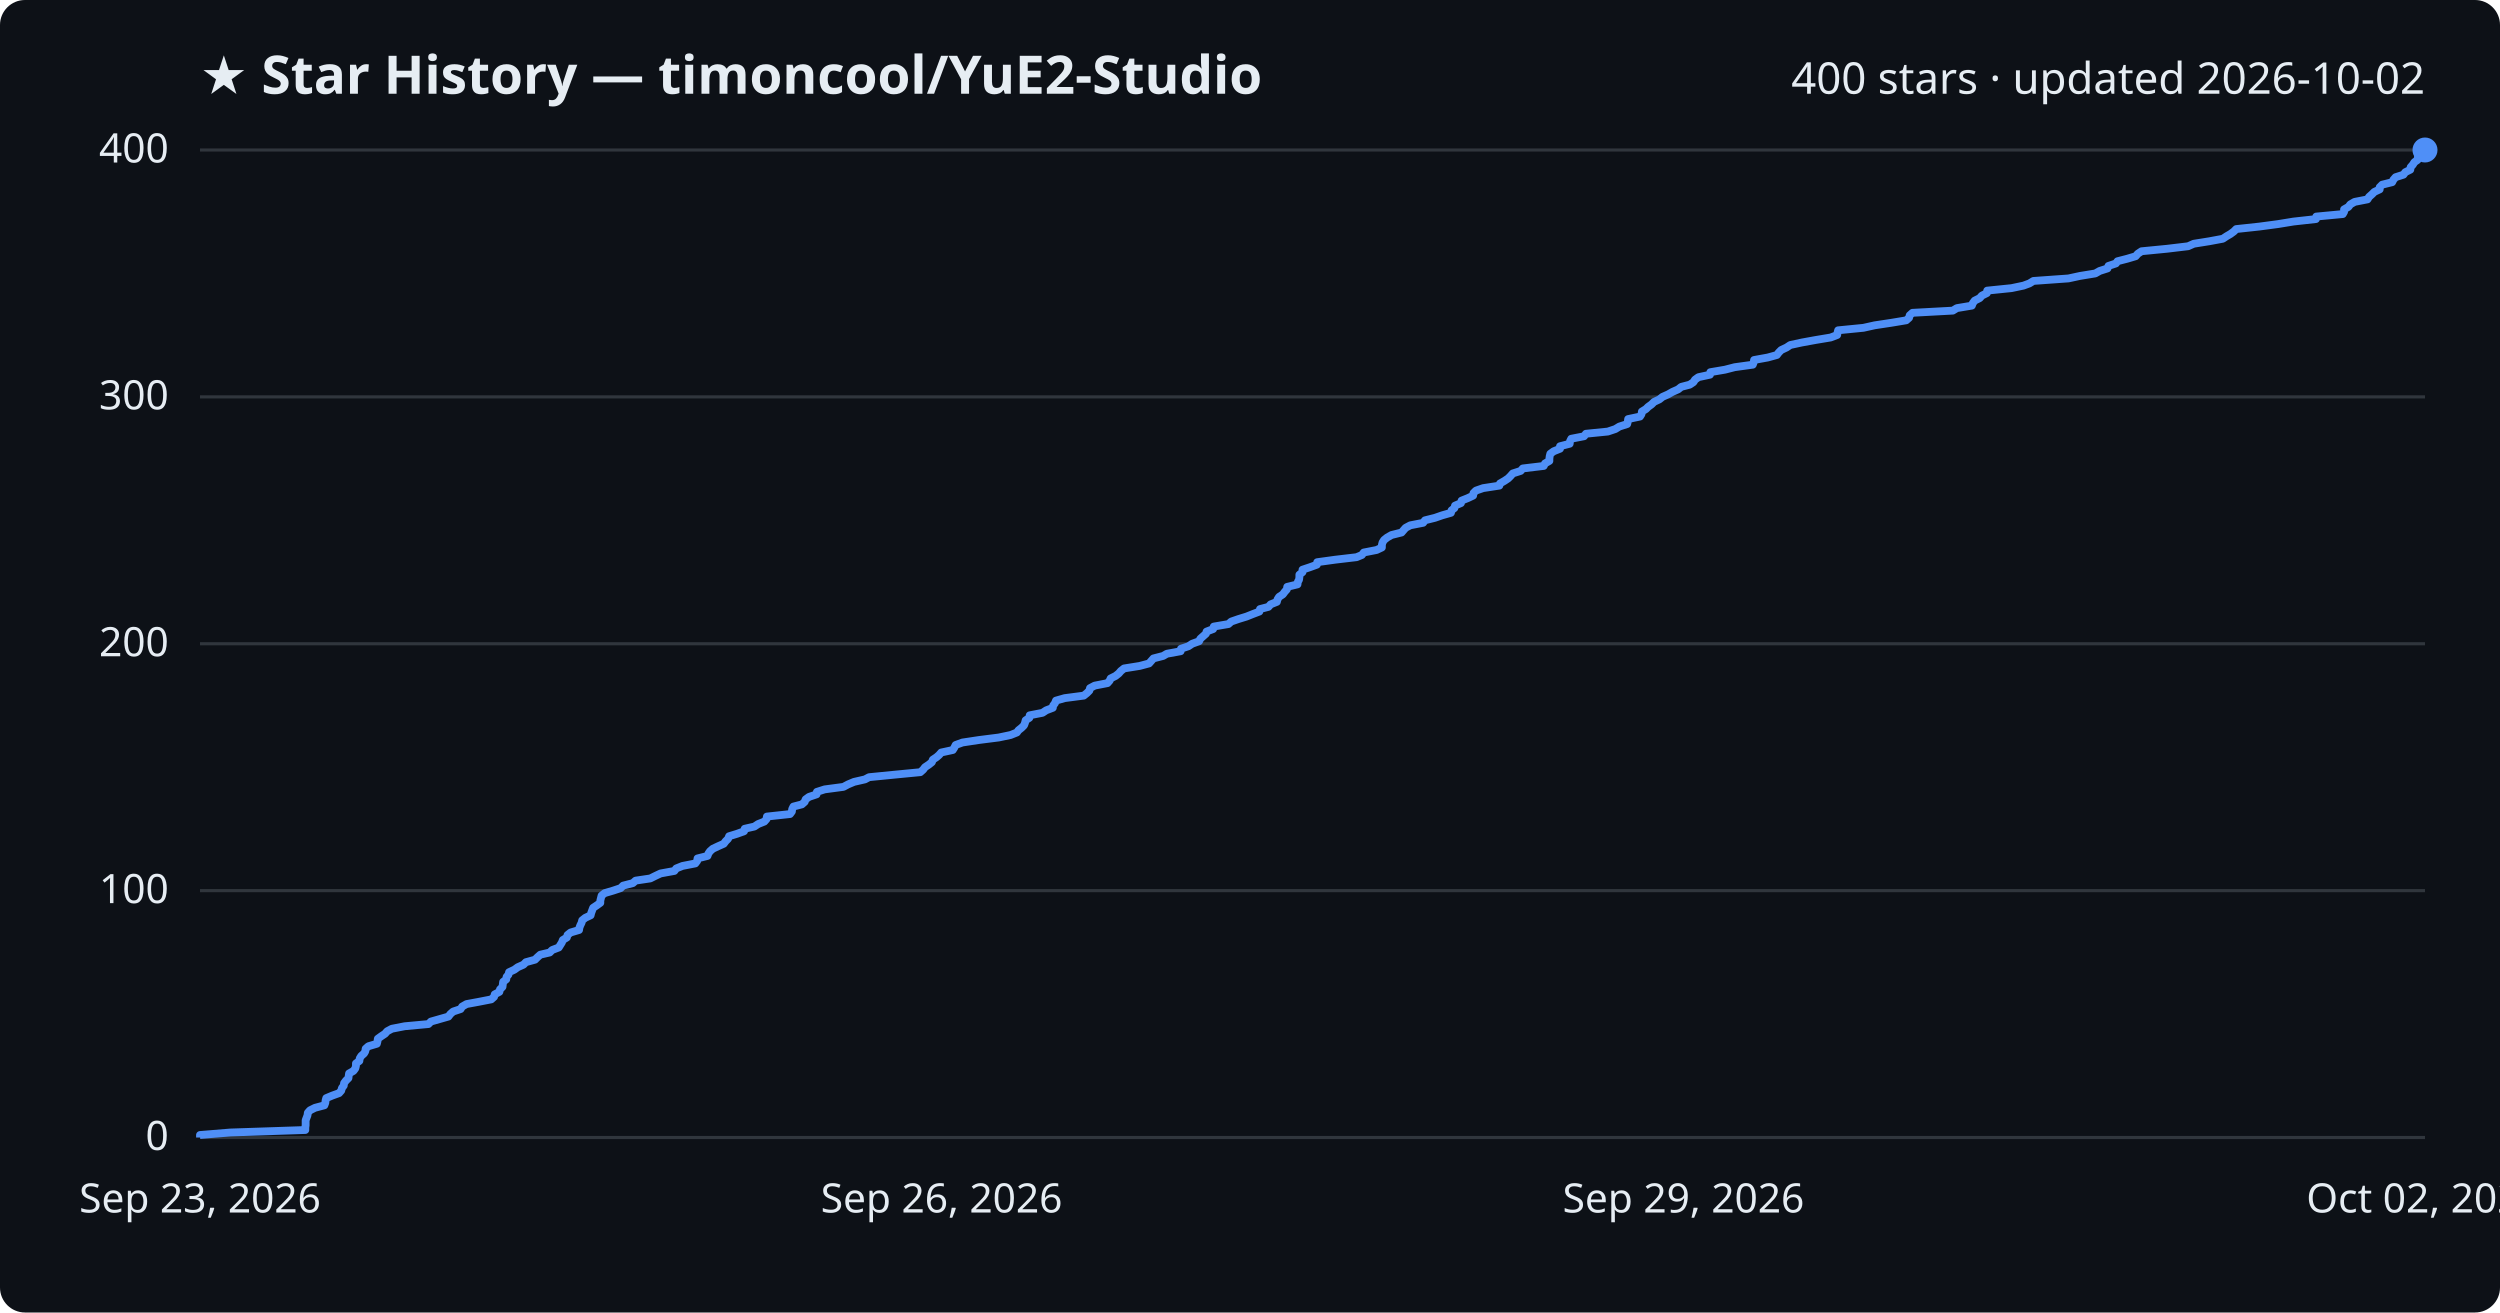
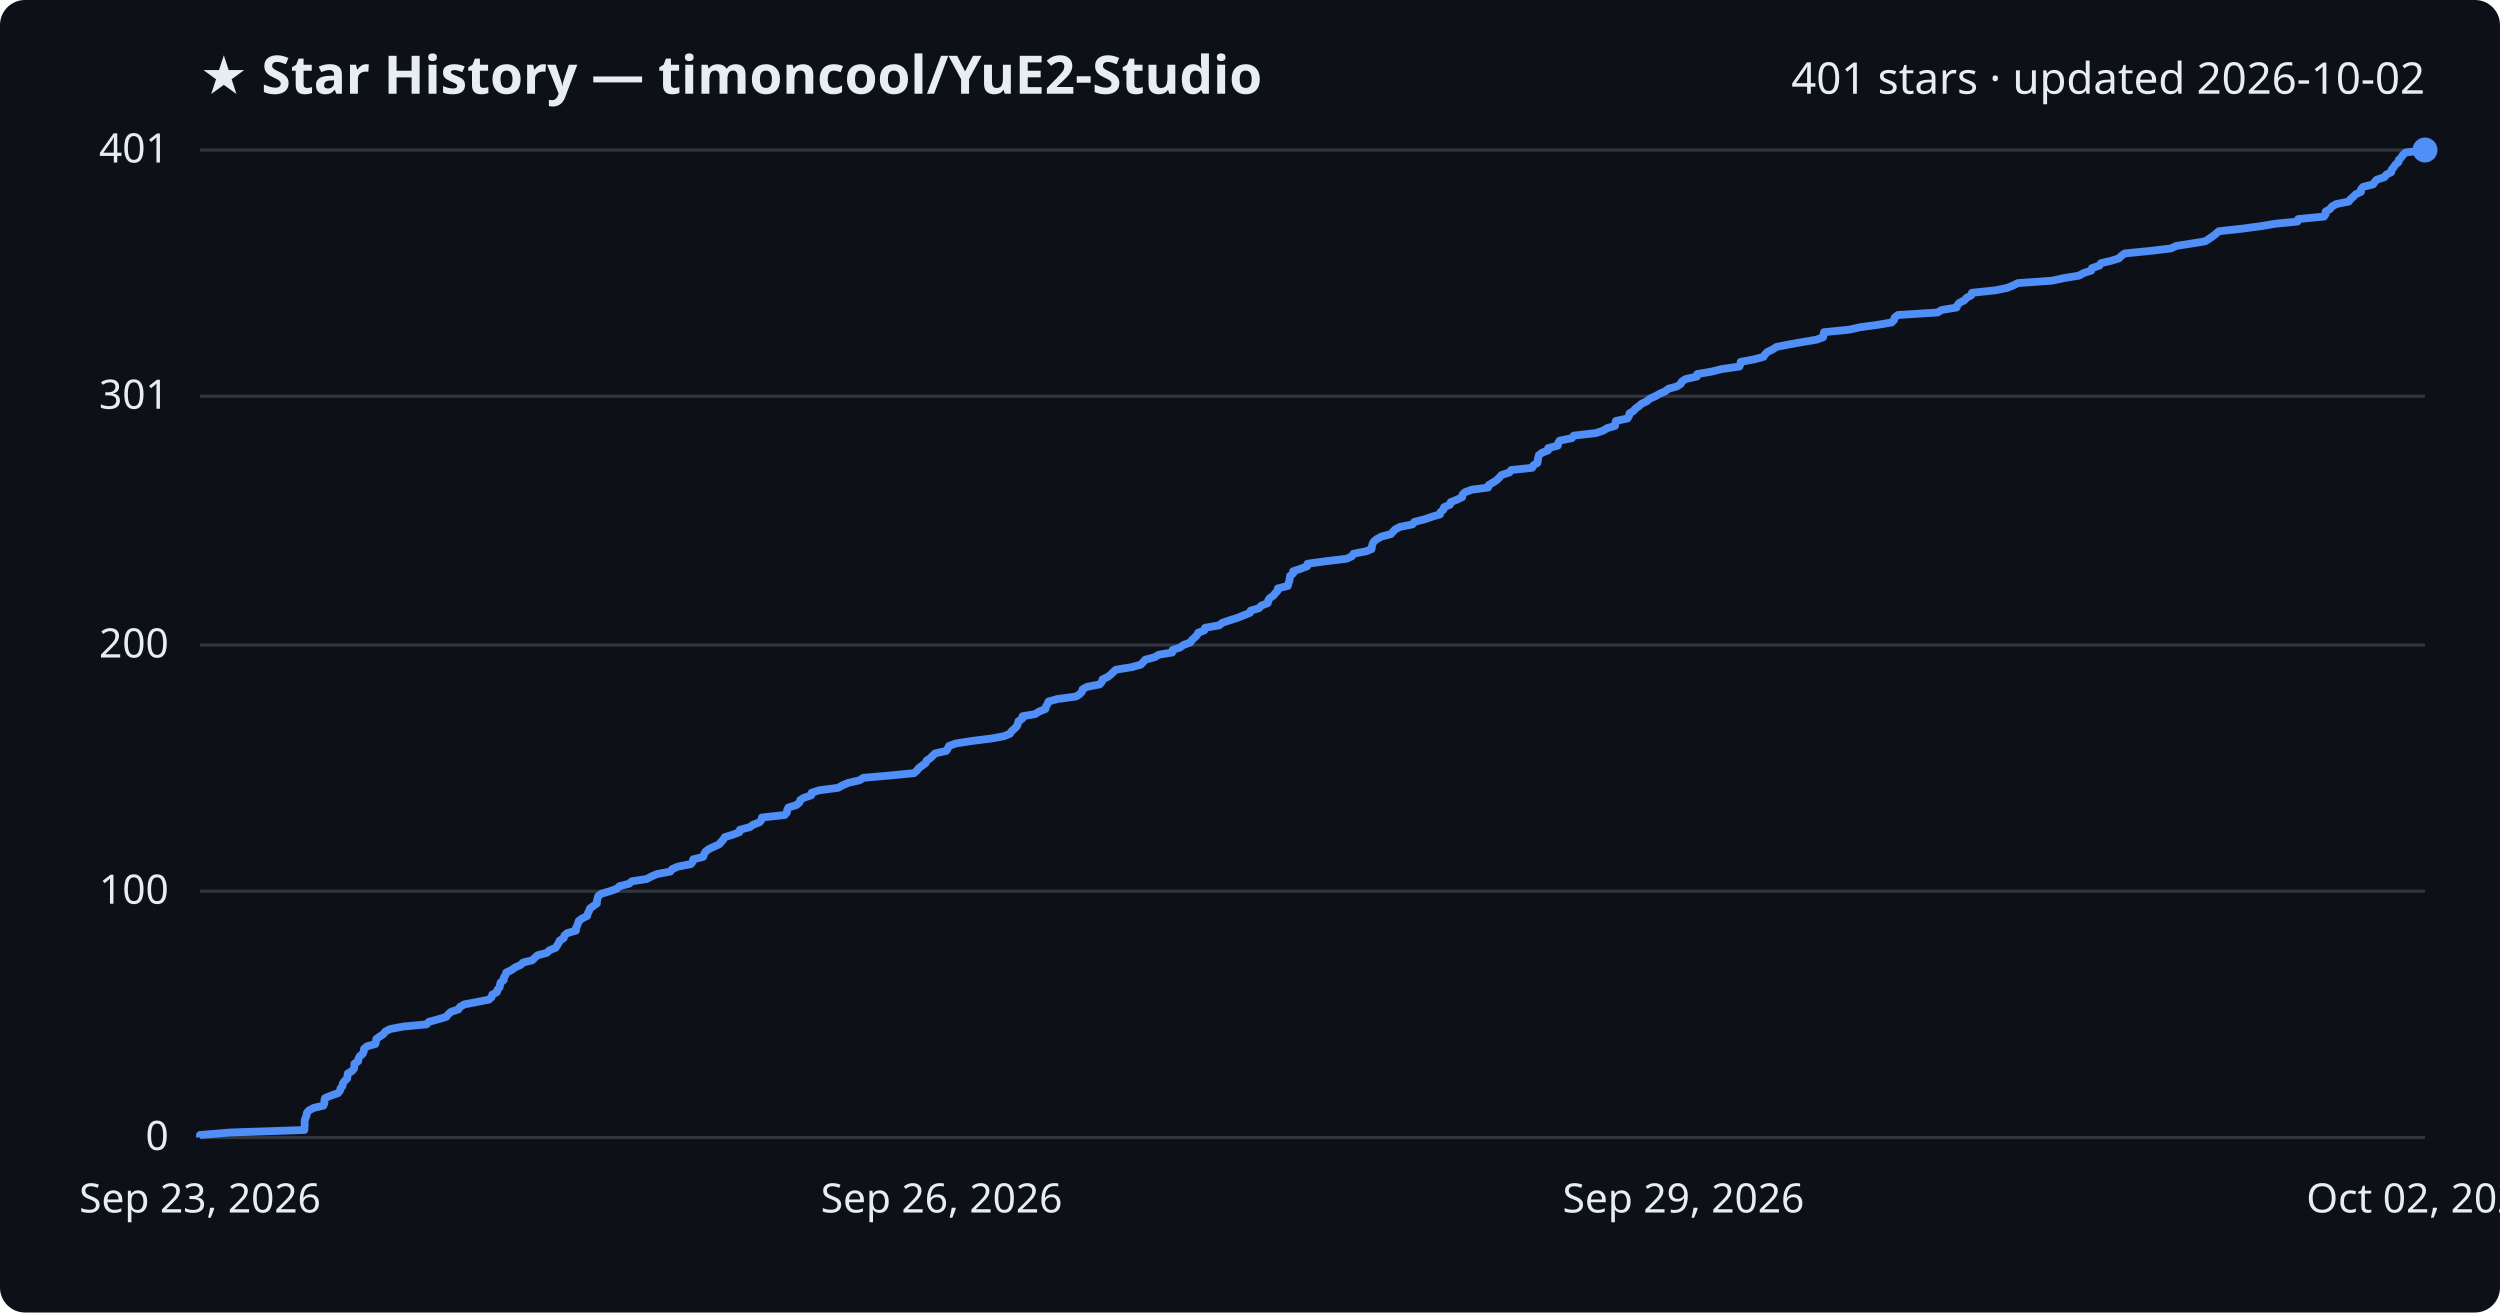
<svg xmlns="http://www.w3.org/2000/svg" viewBox="0 0 800 420" font-family="Segoe UI, sans-serif">
  <rect width="800" height="420" fill="#0d1117" rx="8" />
  <text x="64" y="30" fill="#e6edf3" font-size="17" font-weight="700">★ Star History — timoncool/YuE2-Studio</text>
-   <text x="776" y="30" fill="#e6edf3" font-size="14" text-anchor="end">400 stars · updated 2026-10-02</text>
+   <text x="776" y="30" fill="#e6edf3" font-size="14" text-anchor="end">401 stars · updated 2026-10-02</text>
  <line x1="64" y1="364.0" x2="776" y2="364.0" stroke="#30363d" stroke-width="1" />
  <text x="54" y="368.0" fill="#e6edf3" font-size="13" text-anchor="end">0</text>
-   <line x1="64" y1="285.0" x2="776" y2="285.0" stroke="#30363d" stroke-width="1" />
-   <text x="54" y="289.0" fill="#e6edf3" font-size="13" text-anchor="end">100</text>
-   <line x1="64" y1="206.0" x2="776" y2="206.0" stroke="#30363d" stroke-width="1" />
-   <text x="54" y="210.0" fill="#e6edf3" font-size="13" text-anchor="end">200</text>
-   <line x1="64" y1="127.0" x2="776" y2="127.0" stroke="#30363d" stroke-width="1" />
-   <text x="54" y="131.0" fill="#e6edf3" font-size="13" text-anchor="end">300</text>
+   <line x1="64" y1="285.2" x2="776" y2="285.2" stroke="#30363d" stroke-width="1" />
+   <text x="54" y="289.2" fill="#e6edf3" font-size="13" text-anchor="end">100</text>
+   <line x1="64" y1="206.4" x2="776" y2="206.4" stroke="#30363d" stroke-width="1" />
+   <text x="54" y="210.4" fill="#e6edf3" font-size="13" text-anchor="end">200</text>
+   <line x1="64" y1="126.8" x2="776" y2="126.8" stroke="#30363d" stroke-width="1" />
+   <text x="54" y="130.8" fill="#e6edf3" font-size="13" text-anchor="end">301</text>
  <line x1="64" y1="48.0" x2="776" y2="48.0" stroke="#30363d" stroke-width="1" />
-   <text x="54" y="52.0" fill="#e6edf3" font-size="13" text-anchor="end">400</text>
-   <path d="M64.0,364.0 L64.0,363.2 L73.7,362.4 L97.7,361.6 L97.7,360.8 L97.8,360.1 L97.8,359.3 L97.8,358.5 L98.1,357.7 L98.4,356.9 L98.5,356.1 L99.2,355.3 L100.8,354.5 L103.8,353.7 L104.1,352.9 L104.2,352.1 L104.4,351.4 L106.3,350.6 L108.5,349.8 L109.2,349.0 L109.4,348.2 L110.0,347.4 L110.1,346.6 L110.7,345.8 L111.5,345.0 L111.6,344.2 L111.7,343.5 L113.1,342.7 L113.7,341.9 L113.9,341.1 L113.9,340.3 L115.0,339.5 L115.1,338.7 L115.6,337.9 L116.5,337.1 L116.9,336.4 L117.0,335.6 L117.9,334.8 L120.6,334.0 L120.8,333.2 L120.9,332.4 L122.0,331.6 L123.2,330.8 L123.9,330.0 L125.4,329.2 L129.5,328.4 L137.1,327.7 L137.9,326.9 L140.7,326.1 L143.5,325.3 L144.1,324.5 L145.0,323.7 L147.4,322.9 L147.9,322.1 L149.3,321.3 L153.1,320.6 L157.2,319.8 L158.1,319.0 L158.3,318.2 L159.8,317.4 L160.0,316.6 L160.8,315.8 L160.9,315.0 L161.0,314.2 L162.0,313.4 L162.1,312.6 L162.7,311.9 L162.9,311.1 L164.6,310.3 L165.7,309.5 L167.5,308.7 L168.3,307.9 L171.2,307.1 L172.0,306.3 L172.9,305.5 L175.9,304.8 L176.7,304.0 L178.8,303.2 L179.3,302.4 L179.8,301.6 L180.1,300.8 L181.4,300.0 L181.6,299.2 L182.6,298.4 L185.3,297.6 L185.4,296.9 L185.7,296.1 L186.1,295.3 L186.3,294.5 L187.3,293.7 L189.0,292.9 L189.2,292.1 L189.5,291.3 L189.8,290.5 L191.0,289.7 L192.1,288.9 L192.1,288.2 L192.3,287.4 L192.5,286.6 L193.5,285.8 L196.2,285.0 L198.6,284.2 L199.4,283.4 L202.5,282.6 L203.4,281.8 L208.1,281.1 L209.7,280.3 L211.4,279.5 L215.8,278.7 L216.4,277.9 L218.4,277.1 L222.5,276.3 L223.1,275.5 L223.2,274.7 L226.4,273.9 L226.7,273.1 L227.2,272.4 L228.1,271.6 L229.8,270.8 L231.6,270.0 L232.2,269.2 L233.0,268.4 L233.3,267.6 L235.9,266.8 L238.1,266.0 L238.3,265.2 L241.4,264.5 L242.6,263.7 L244.6,262.9 L245.3,262.1 L245.4,261.3 L252.8,260.5 L253.4,259.7 L253.5,258.9 L253.9,258.1 L256.6,257.4 L257.5,256.6 L257.8,255.8 L258.9,255.0 L261.3,254.2 L261.4,253.4 L263.9,252.6 L269.9,251.8 L271.4,251.0 L273.3,250.2 L276.8,249.4 L278.1,248.7 L286.2,247.9 L294.5,247.1 L295.4,246.3 L296.0,245.5 L297.2,244.7 L298.2,243.9 L298.5,243.1 L299.7,242.3 L300.5,241.6 L301.2,240.8 L304.9,240.0 L305.4,239.2 L305.8,238.4 L308.0,237.6 L313.3,236.8 L319.6,236.0 L323.4,235.2 L325.4,234.4 L325.9,233.7 L326.9,232.9 L327.7,232.1 L328.0,231.3 L328.2,230.5 L329.4,229.7 L329.5,228.9 L333.6,228.1 L334.8,227.3 L336.9,226.5 L337.0,225.8 L337.6,225.0 L337.9,224.2 L340.7,223.4 L346.8,222.6 L347.8,221.8 L348.6,221.0 L348.8,220.2 L350.3,219.4 L354.4,218.6 L355.1,217.8 L355.4,217.1 L357.0,216.3 L358.0,215.5 L358.7,214.7 L359.7,213.9 L364.7,213.1 L367.7,212.3 L368.4,211.5 L369.1,210.7 L372.2,209.9 L373.4,209.2 L377.8,208.4 L377.9,207.6 L380.3,206.8 L381.5,206.0 L383.7,205.2 L384.1,204.4 L385.0,203.6 L385.9,202.8 L386.1,202.1 L388.2,201.3 L388.4,200.5 L393.1,199.7 L394.0,198.9 L396.3,198.1 L398.9,197.3 L400.9,196.5 L403.0,195.7 L403.2,194.9 L405.9,194.2 L406.6,193.4 L408.6,192.6 L408.8,191.8 L409.3,191.0 L410.5,190.2 L411.1,189.4 L411.8,188.6 L411.9,187.8 L415.2,187.0 L415.3,186.2 L415.7,185.5 L415.8,184.7 L415.8,183.9 L416.8,183.1 L416.8,182.3 L419.2,181.5 L421.4,180.7 L421.5,179.9 L427.3,179.1 L434.1,178.3 L435.8,177.6 L436.4,176.8 L440.5,176.0 L442.2,175.2 L442.2,174.4 L442.4,173.6 L442.9,172.8 L443.9,172.0 L445.3,171.2 L448.5,170.4 L449.1,169.7 L449.8,168.9 L451.3,168.1 L455.4,167.3 L456.0,166.5 L459.2,165.7 L461.5,164.9 L464.3,164.1 L464.5,163.3 L465.4,162.6 L465.6,161.8 L467.5,161.0 L467.7,160.2 L469.7,159.4 L471.4,158.6 L471.5,157.8 L472.3,157.0 L474.6,156.2 L479.8,155.4 L480.0,154.7 L481.4,153.9 L482.6,153.1 L483.4,152.3 L484.1,151.5 L486.6,150.7 L487.3,149.9 L494.0,149.1 L494.4,148.3 L495.8,147.5 L495.8,146.8 L495.9,146.0 L496.1,145.2 L497.2,144.4 L499.2,143.6 L499.2,142.8 L502.3,142.0 L502.4,141.2 L502.8,140.4 L506.9,139.6 L507.5,138.8 L514.5,138.1 L516.9,137.3 L518.2,136.5 L520.7,135.7 L520.9,134.9 L521.0,134.1 L524.8,133.3 L525.3,132.5 L525.4,131.7 L526.7,130.9 L527.4,130.2 L528.5,129.4 L529.3,128.6 L531.0,127.8 L532.0,127.0 L533.8,126.2 L535.2,125.4 L537.0,124.6 L538.0,123.8 L540.7,123.1 L541.9,122.3 L542.4,121.5 L543.5,120.7 L547.2,119.9 L547.3,119.1 L552.0,118.3 L555.1,117.5 L560.9,116.7 L561.2,115.9 L561.3,115.2 L565.7,114.4 L568.6,113.6 L569.2,112.8 L570.0,112.0 L571.7,111.2 L572.9,110.4 L576.6,109.6 L581.0,108.8 L585.8,108.0 L587.9,107.2 L588.0,106.5 L588.2,105.7 L596.3,104.9 L599.9,104.1 L605.2,103.3 L610.0,102.5 L610.9,101.7 L611.1,100.9 L612.0,100.1 L624.9,99.4 L626.2,98.6 L631.0,97.8 L631.3,97.0 L631.9,96.2 L633.5,95.4 L634.2,94.6 L635.8,93.8 L635.9,93.0 L643.7,92.2 L647.5,91.4 L649.4,90.7 L650.7,89.9 L661.9,89.1 L665.6,88.3 L670.5,87.5 L671.9,86.7 L674.4,85.9 L674.7,85.1 L677.1,84.3 L677.6,83.6 L680.7,82.8 L683.4,82.0 L684.1,81.2 L685.3,80.4 L693.5,79.6 L700.2,78.8 L702.0,78.0 L707.0,77.2 L711.3,76.4 L712.5,75.6 L713.7,74.9 L714.8,74.1 L715.6,73.3 L723.0,72.5 L729.0,71.7 L733.9,70.9 L741.1,70.1 L741.2,69.3 L749.7,68.5 L750.1,67.8 L750.1,67.0 L751.5,66.2 L752.1,65.4 L753.5,64.6 L757.6,63.8 L758.1,63.0 L759.0,62.2 L759.8,61.4 L761.5,60.6 L761.5,59.9 L762.3,59.1 L765.5,58.3 L765.9,57.5 L766.6,56.7 L769.1,55.9 L769.7,55.1 L771.3,54.3 L771.4,53.5 L772.1,52.7 L772.6,51.9 L773.6,51.2 L773.7,50.4 L774.5,49.6 L775.1,48.8 L776.0,48.0 L776.0,48.0" fill="none" stroke="#4f8ff7" stroke-width="2.5" stroke-linejoin="round" />
+   <text x="54" y="52.0" fill="#e6edf3" font-size="13" text-anchor="end">401</text>
+   <path d="M64.0,364.0 L64.0,363.2 L73.6,362.4 L97.4,361.6 L97.4,360.8 L97.5,360.1 L97.5,359.3 L97.5,358.5 L97.8,357.7 L98.1,356.9 L98.2,356.1 L98.9,355.3 L100.5,354.5 L103.5,353.8 L103.8,353.0 L103.8,352.2 L104.0,351.4 L105.9,350.6 L108.2,349.8 L108.8,349.0 L109.0,348.2 L109.6,347.5 L109.7,346.7 L110.3,345.9 L111.1,345.1 L111.2,344.3 L111.3,343.5 L112.7,342.7 L113.3,341.9 L113.4,341.1 L113.4,340.4 L114.6,339.6 L114.7,338.8 L115.1,338.0 L116.1,337.2 L116.4,336.4 L116.5,335.6 L117.5,334.8 L120.1,334.1 L120.3,333.3 L120.4,332.5 L121.5,331.7 L122.7,330.9 L123.3,330.1 L124.8,329.3 L129.0,328.5 L136.5,327.8 L137.2,327.0 L140.1,326.2 L142.8,325.4 L143.4,324.6 L144.3,323.8 L146.7,323.0 L147.2,322.2 L148.6,321.4 L152.3,320.7 L156.4,319.9 L157.3,319.1 L157.5,318.3 L159.0,317.5 L159.2,316.7 L159.9,315.9 L160.0,315.1 L160.2,314.4 L161.2,313.6 L161.2,312.8 L161.8,312.0 L162.0,311.2 L163.7,310.4 L164.8,309.6 L166.6,308.8 L167.4,308.0 L170.3,307.3 L171.1,306.5 L172.0,305.7 L175.0,304.9 L175.8,304.1 L177.8,303.3 L178.3,302.5 L178.8,301.7 L179.1,301.0 L180.4,300.2 L180.6,299.4 L181.5,298.6 L184.3,297.8 L184.3,297.0 L184.7,296.2 L185.0,295.4 L185.2,294.7 L186.3,293.9 L187.9,293.1 L188.1,292.3 L188.5,291.5 L188.8,290.7 L189.9,289.9 L191.0,289.1 L191.0,288.3 L191.2,287.6 L191.4,286.8 L192.4,286.0 L195.1,285.2 L197.4,284.4 L198.2,283.6 L201.3,282.8 L202.2,282.0 L206.9,281.3 L208.4,280.5 L210.2,279.7 L214.5,278.9 L215.1,278.1 L217.0,277.3 L221.1,276.5 L221.7,275.7 L221.8,275.0 L225.0,274.2 L225.3,273.4 L225.7,272.6 L226.7,271.8 L228.3,271.0 L230.1,270.2 L230.8,269.4 L231.5,268.6 L231.9,267.9 L234.5,267.1 L236.6,266.3 L236.8,265.5 L239.9,264.7 L241.0,263.9 L243.1,263.1 L243.7,262.3 L243.8,261.6 L251.1,260.8 L251.8,260.0 L251.9,259.2 L252.3,258.4 L254.9,257.6 L255.8,256.8 L256.1,256.0 L257.2,255.3 L259.6,254.5 L259.7,253.7 L262.1,252.9 L268.2,252.1 L269.6,251.3 L271.5,250.5 L275.0,249.7 L276.3,248.9 L284.3,248.2 L292.5,247.4 L293.4,246.6 L294.0,245.8 L295.1,245.0 L296.2,244.2 L296.5,243.4 L297.7,242.6 L298.4,241.9 L299.2,241.1 L302.8,240.3 L303.3,239.5 L303.7,238.7 L305.9,237.9 L311.1,237.1 L317.4,236.3 L321.2,235.6 L323.2,234.8 L323.7,234.0 L324.6,233.2 L325.4,232.4 L325.7,231.6 L325.9,230.8 L327.1,230.0 L327.2,229.2 L331.3,228.5 L332.5,227.7 L334.5,226.9 L334.7,226.1 L335.2,225.3 L335.5,224.5 L338.3,223.7 L344.3,222.9 L345.4,222.2 L346.2,221.4 L346.4,220.6 L347.8,219.8 L351.9,219.0 L352.6,218.2 L352.8,217.4 L354.5,216.6 L355.4,215.9 L356.2,215.1 L357.1,214.3 L362.1,213.5 L365.0,212.7 L365.8,211.9 L366.5,211.1 L369.5,210.3 L370.8,209.5 L375.1,208.8 L375.2,208.0 L377.6,207.2 L378.7,206.4 L380.9,205.6 L381.4,204.8 L382.3,204.0 L383.1,203.2 L383.4,202.5 L385.4,201.7 L385.6,200.9 L390.2,200.1 L391.1,199.3 L393.5,198.5 L396.0,197.7 L398.0,196.9 L400.0,196.1 L400.2,195.4 L402.9,194.6 L403.6,193.8 L405.7,193.0 L405.8,192.2 L406.3,191.4 L407.5,190.6 L408.1,189.8 L408.8,189.1 L408.9,188.3 L412.1,187.5 L412.3,186.7 L412.6,185.9 L412.7,185.1 L412.8,184.3 L413.8,183.5 L413.8,182.8 L416.2,182.0 L418.3,181.2 L418.4,180.4 L424.2,179.6 L430.9,178.8 L432.6,178.0 L433.1,177.2 L437.2,176.4 L438.9,175.7 L439.0,174.9 L439.2,174.1 L439.6,173.3 L440.6,172.5 L442.1,171.7 L445.1,170.9 L445.8,170.1 L446.5,169.4 L448.0,168.6 L452.0,167.8 L452.6,167.0 L455.8,166.2 L458.1,165.4 L460.8,164.6 L461.0,163.8 L461.9,163.1 L462.1,162.3 L464.0,161.5 L464.2,160.7 L466.2,159.9 L467.9,159.1 L468.0,158.3 L468.8,157.5 L471.0,156.7 L476.2,156.0 L476.4,155.2 L477.8,154.4 L479.0,153.6 L479.8,152.8 L480.5,152.0 L483.0,151.2 L483.6,150.4 L490.3,149.7 L490.7,148.9 L492.0,148.1 L492.1,147.3 L492.2,146.5 L492.4,145.7 L493.4,144.9 L495.4,144.1 L495.4,143.4 L498.5,142.6 L498.6,141.8 L499.1,141.0 L503.0,140.2 L503.6,139.4 L510.6,138.6 L513.0,137.8 L514.3,137.0 L516.8,136.3 L516.9,135.5 L517.1,134.7 L520.8,133.9 L521.3,133.1 L521.4,132.3 L522.7,131.5 L523.4,130.7 L524.4,130.0 L525.3,129.2 L527.0,128.4 L527.9,127.6 L529.7,126.8 L531.1,126.0 L532.9,125.2 L533.9,124.4 L536.5,123.7 L537.8,122.9 L538.2,122.1 L539.4,121.3 L543.0,120.5 L543.1,119.7 L547.8,118.9 L550.9,118.1 L556.6,117.3 L556.9,116.6 L557.0,115.8 L561.3,115.0 L564.3,114.2 L564.8,113.4 L565.6,112.6 L567.3,111.8 L568.5,111.0 L572.1,110.3 L576.5,109.5 L581.3,108.7 L583.4,107.9 L583.5,107.1 L583.7,106.3 L591.7,105.5 L595.3,104.7 L600.5,104.0 L605.3,103.2 L606.1,102.4 L606.3,101.6 L607.3,100.8 L620.0,100.0 L621.3,99.2 L626.1,98.4 L626.4,97.6 L627.0,96.9 L628.6,96.1 L629.3,95.3 L630.8,94.5 L631.0,93.7 L638.6,92.9 L642.4,92.1 L644.3,91.3 L645.7,90.6 L656.8,89.8 L660.4,89.0 L665.3,88.2 L666.7,87.4 L669.2,86.6 L669.4,85.8 L671.8,85.0 L672.3,84.2 L675.4,83.5 L678.0,82.7 L678.8,81.9 L679.9,81.1 L688.0,80.3 L694.7,79.5 L696.4,78.7 L701.5,77.9 L705.7,77.2 L706.9,76.4 L708.1,75.6 L709.1,74.8 L710.0,74.0 L717.3,73.2 L723.3,72.4 L728.1,71.6 L735.2,70.9 L735.4,70.1 L743.7,69.3 L744.2,68.5 L744.2,67.7 L745.6,66.9 L746.2,66.1 L747.6,65.3 L751.6,64.5 L752.1,63.8 L753.0,63.0 L753.8,62.2 L755.5,61.4 L755.5,60.6 L756.2,59.8 L759.4,59.0 L759.9,58.2 L760.6,57.5 L763.0,56.7 L763.6,55.9 L765.2,55.1 L765.3,54.3 L766.0,53.5 L766.5,52.7 L767.5,51.9 L767.6,51.2 L768.4,50.4 L768.9,49.6 L769.8,48.8 L776.0,48.0 L776.0,48.0" fill="none" stroke="#4f8ff7" stroke-width="2.5" stroke-linejoin="round" />
  <circle cx="776.0" cy="48.0" r="4" fill="#4f8ff7" />
  <text x="64.0" y="388" fill="#e6edf3" font-size="13" text-anchor="middle">Sep 23, 2026</text>
  <text x="301.3" y="388" fill="#e6edf3" font-size="13" text-anchor="middle">Sep 26, 2026</text>
  <text x="538.7" y="388" fill="#e6edf3" font-size="13" text-anchor="middle">Sep 29, 2026</text>
  <text x="776.0" y="388" fill="#e6edf3" font-size="13" text-anchor="middle">Oct 02, 2026</text>
</svg>
